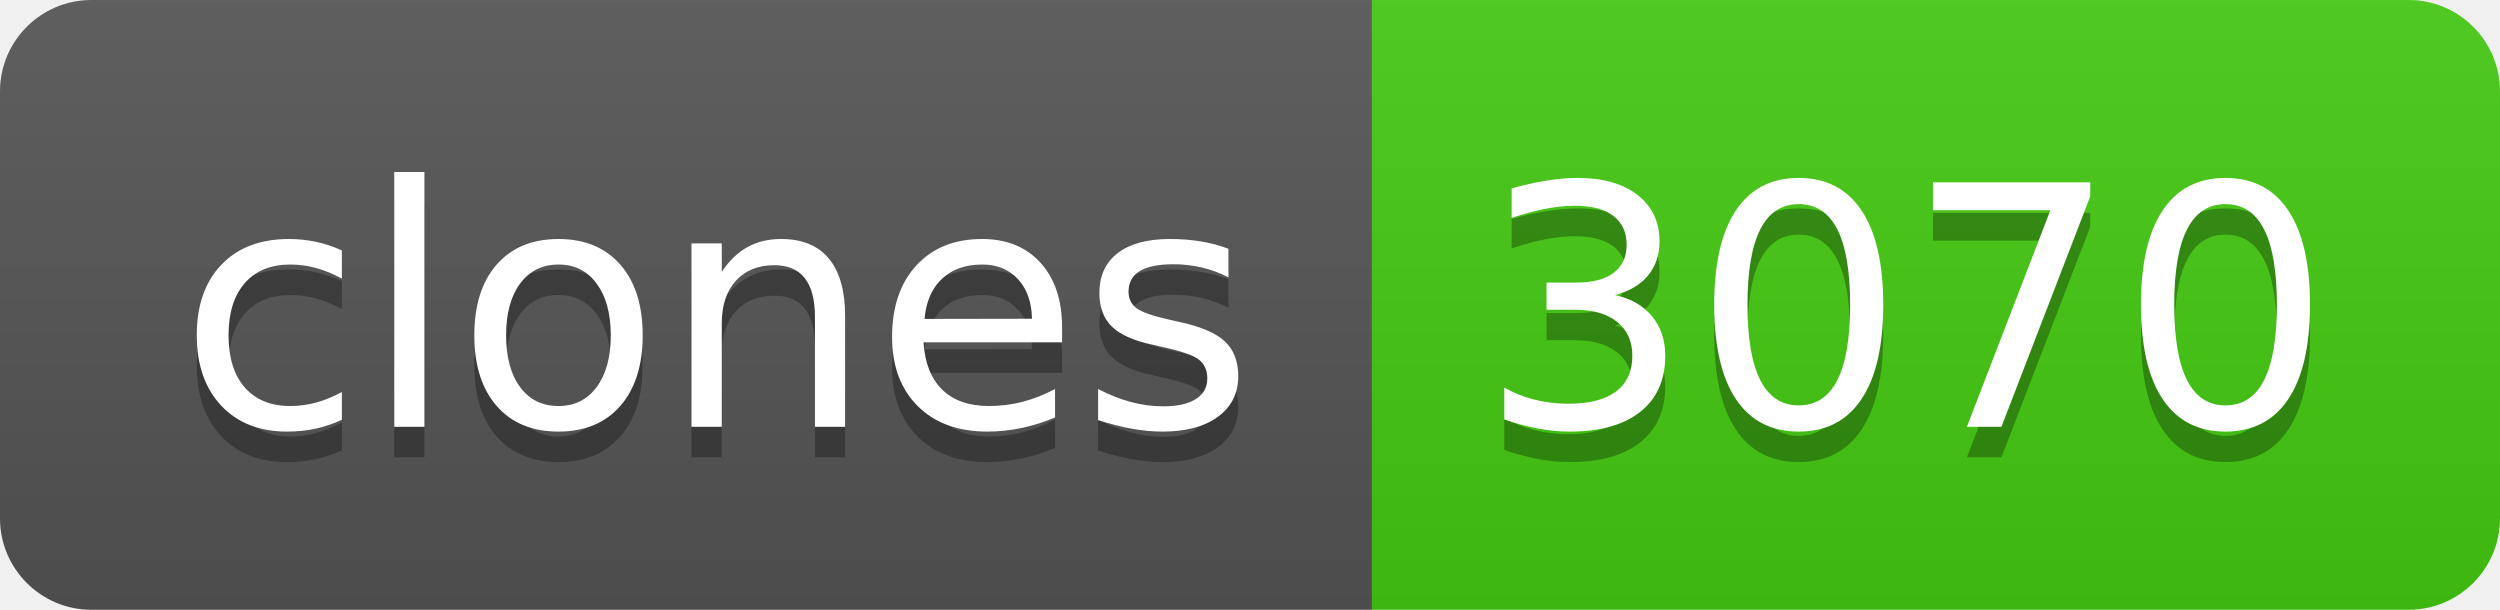
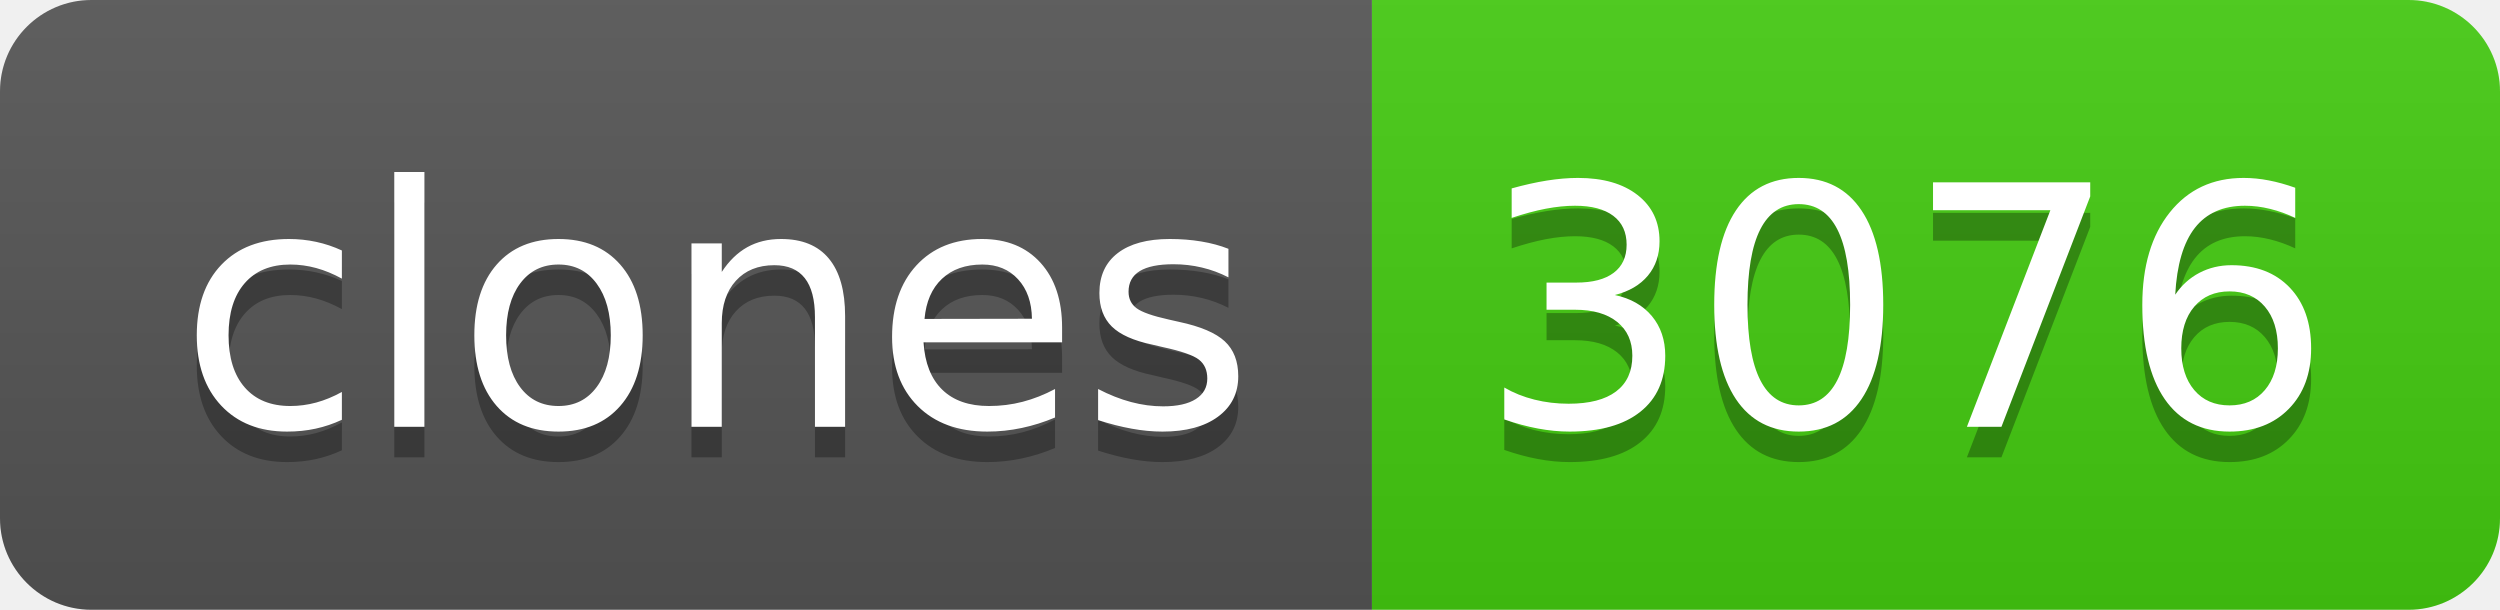
- <svg xmlns="http://www.w3.org/2000/svg" width="82" height="20" role="img" aria-label="clones: 3070">
+ <svg xmlns="http://www.w3.org/2000/svg" width="82" height="20" role="img" aria-label="clones: 3076">
  <linearGradient id="s" x2="0" y2="100%">
    <stop offset="0" stop-color="#bbb" stop-opacity=".1" />
    <stop offset="1" stop-opacity=".1" />
  </linearGradient>
  <clipPath id="r">
    <rect width="82" height="20" rx="3" fill="#fff" />
  </clipPath>
  <g clip-path="url(#r)">
    <rect width="45" height="20" fill="#555" />
    <rect x="45" width="37" height="20" fill="#4c1" />
    <rect width="82" height="20" fill="url(#s)" />
  </g>
  <g fill="#fff" text-anchor="middle" font-family="Verdana,Geneva,DejaVu Sans,sans-serif" text-rendering="geometricPrecision" font-size="110">
    <text aria-hidden="true" x="235" y="150" fill="#010101" fill-opacity=".3" transform="scale(.1)" textLength="350">clones</text>
    <text x="235" y="140" transform="scale(.1)" fill="#fff" textLength="350">clones</text>
-     <text aria-hidden="true" x="625" y="150" fill="#010101" fill-opacity=".3" transform="scale(.1)" textLength="270">3070</text>
-     <text x="625" y="140" transform="scale(.1)" fill="#fff" textLength="270">3070</text>
+     <text aria-hidden="true" x="625" y="150" fill="#010101" fill-opacity=".3" transform="scale(.1)" textLength="270">3076</text>
+     <text x="625" y="140" transform="scale(.1)" fill="#fff" textLength="270">3076</text>
  </g>
</svg>
